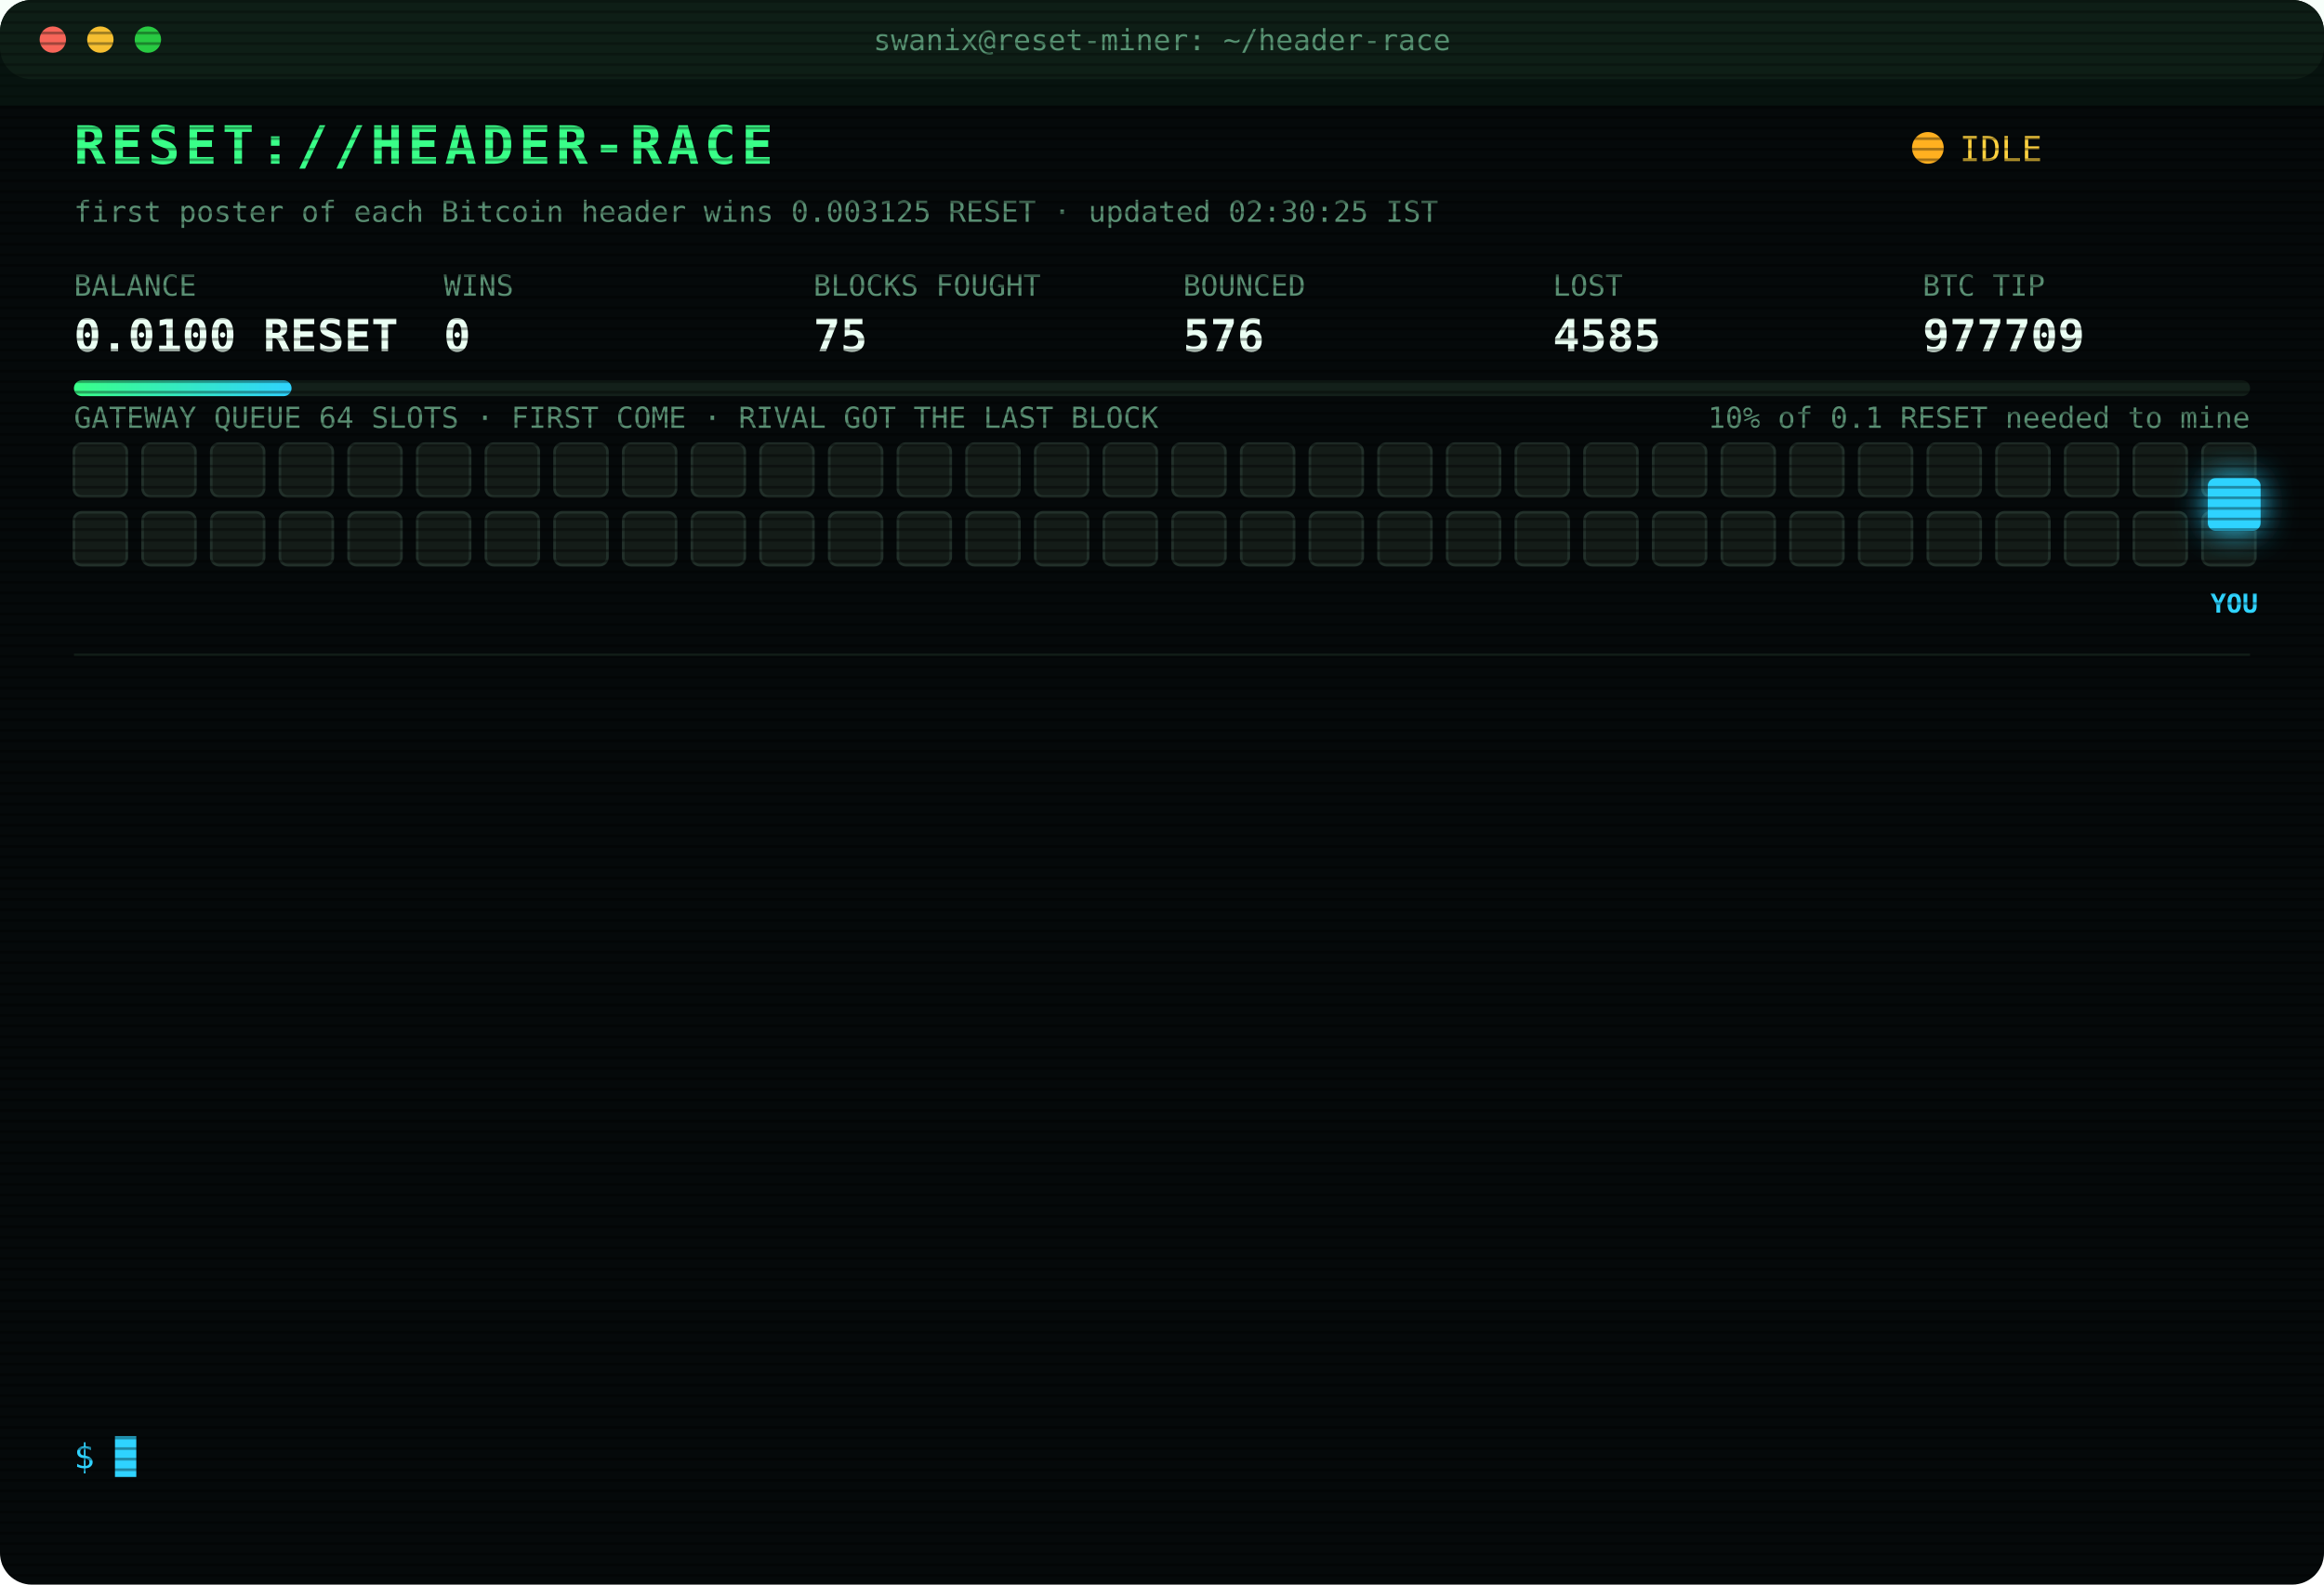
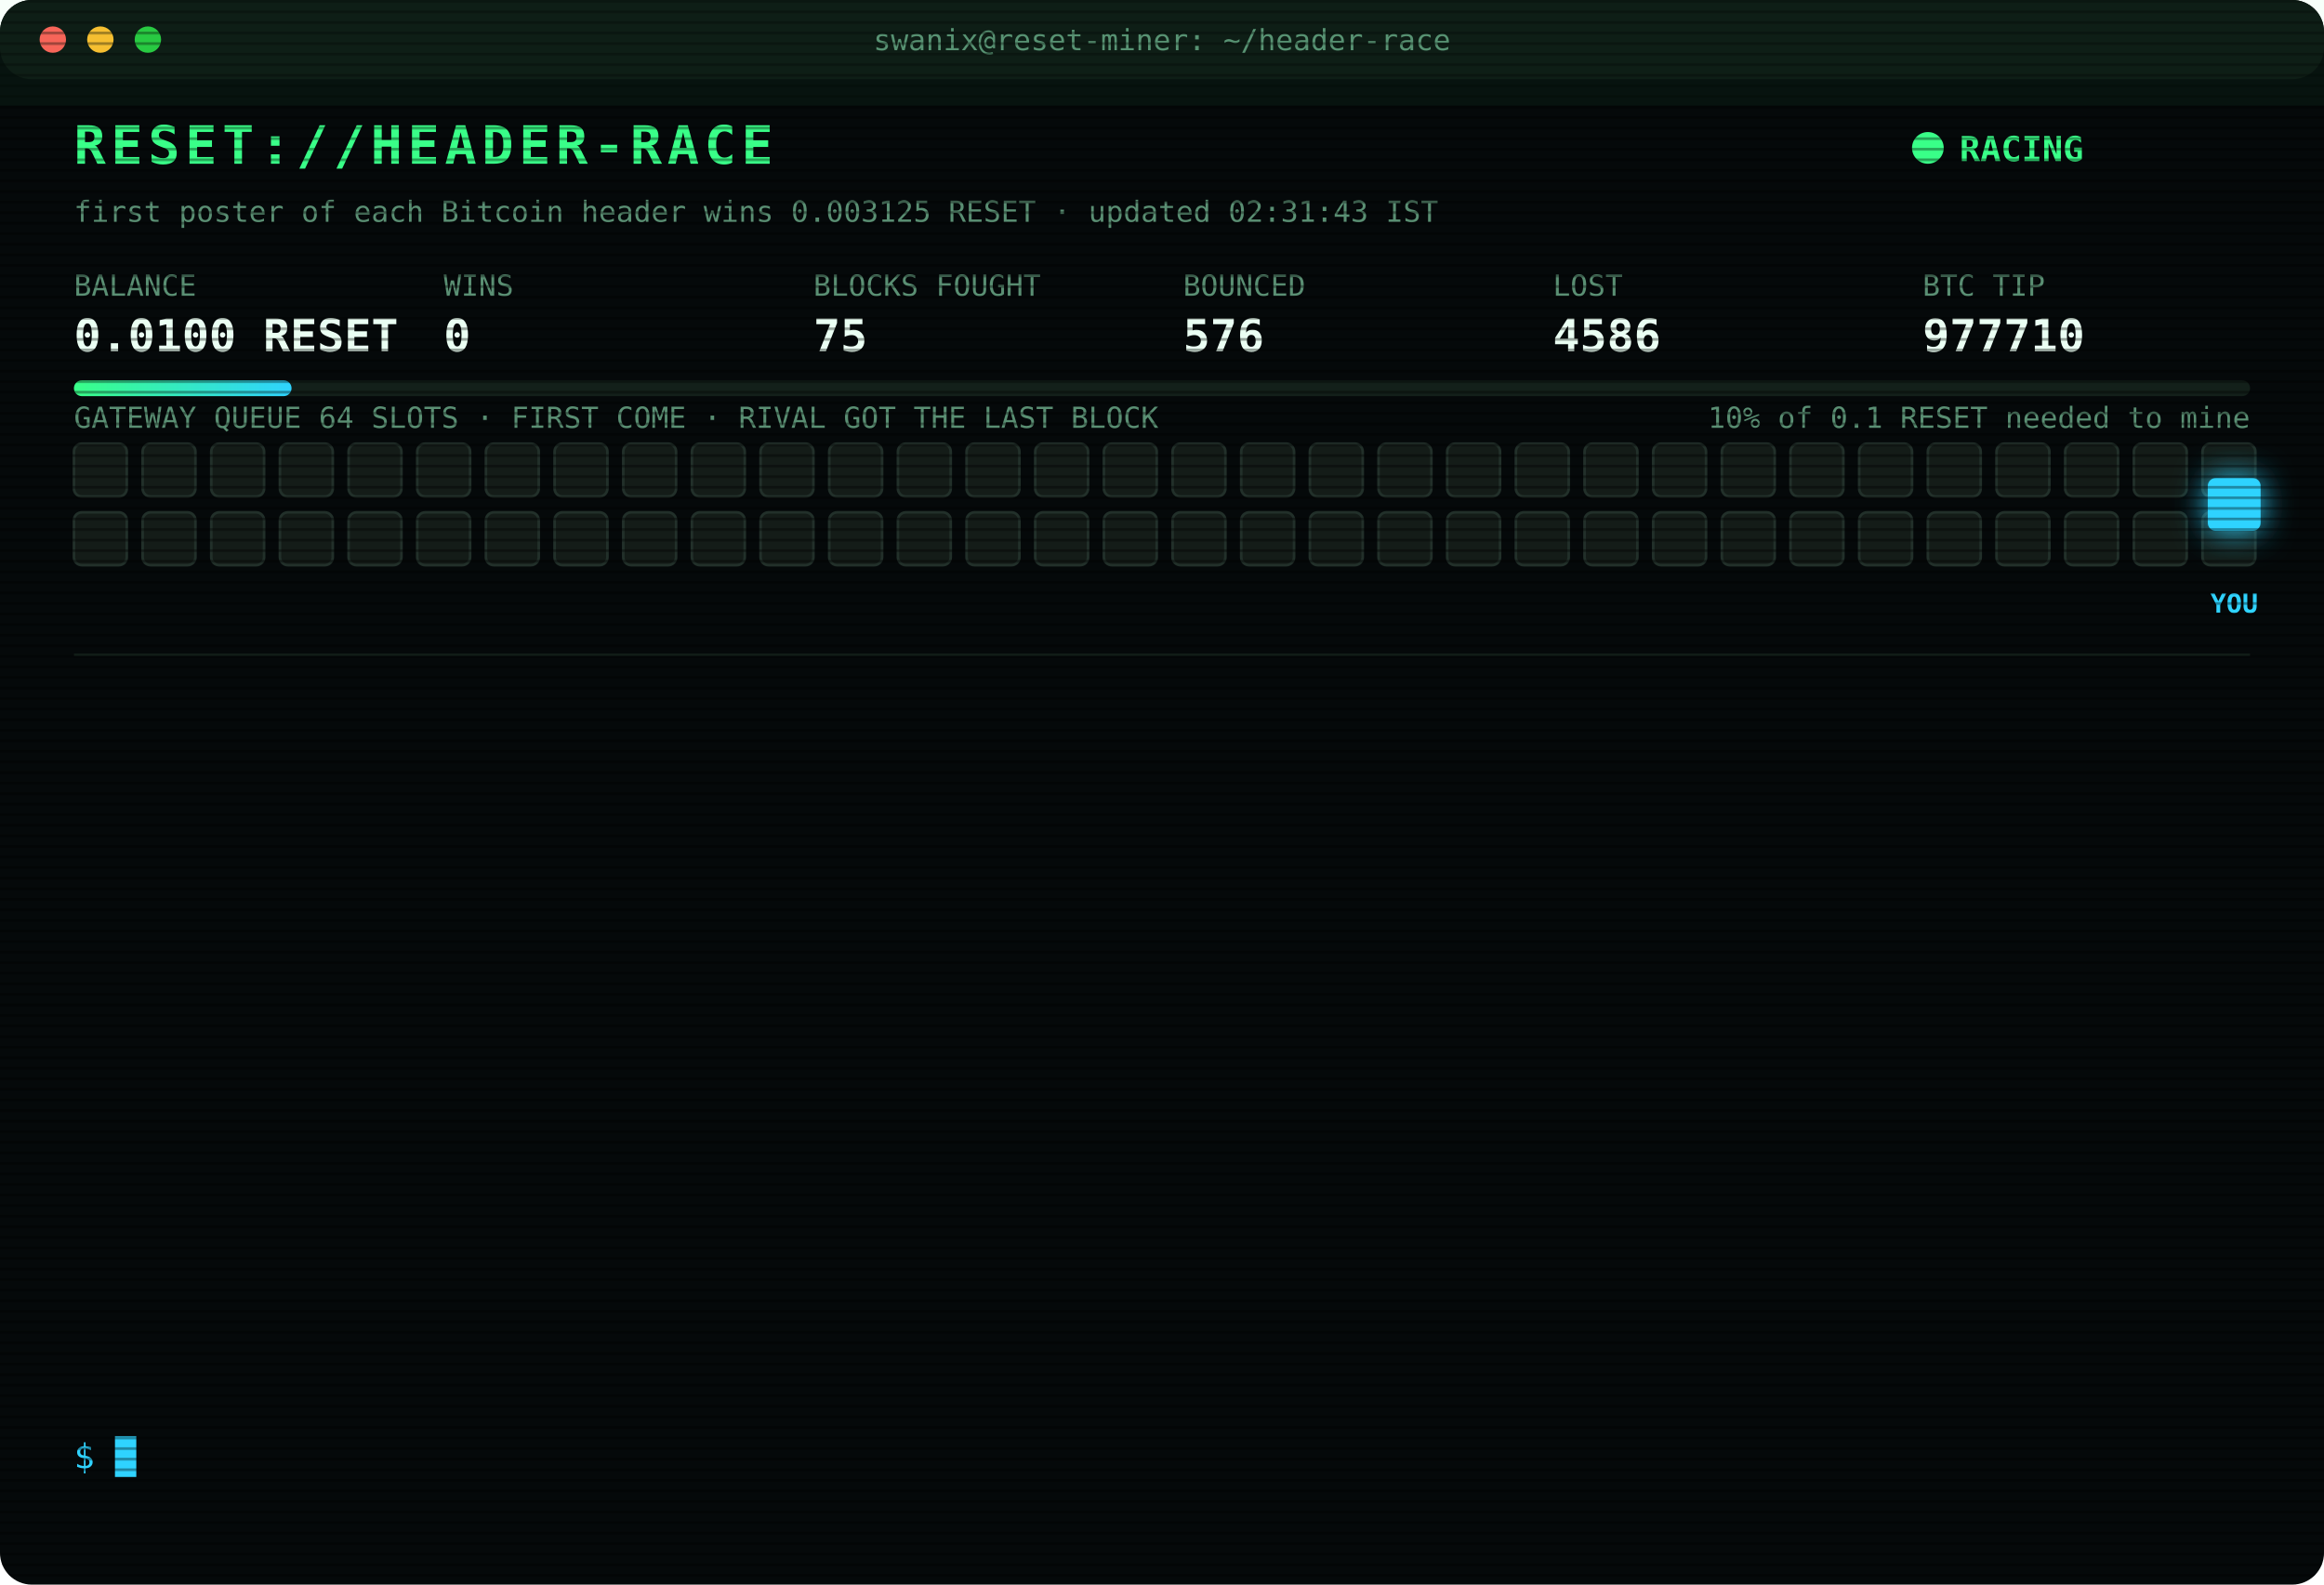
<svg xmlns="http://www.w3.org/2000/svg" width="880" height="600" viewBox="0 0 880 600" font-family="ui-monospace,SFMono-Regular,Menlo,Consolas,monospace">
  <style>
text{font-size:13px;fill:#7CFFB2}
.title{font-size:20px;font-weight:700;fill:#39FF88;letter-spacing:2px;animation:glitch 3s infinite steps(1)}
.sub{fill:#2fd3ff}.k{fill:#5a8f73;font-size:11px}.v{font-size:17px;font-weight:700;fill:#eafff3}
.ts{fill:#3f6b56}.boot{fill:#2fd3ff}.dim{fill:#5a8f73}.bad{fill:#ff4d6d}.warn{fill:#ffd23f}.mag{fill:#ff5cf0}.win{fill:#39FF88;font-weight:700}
.tag{font-size:10px;fill:#2fd3ff;font-weight:700}
.rival{fill:#26332c;stroke:#3c5a49;animation:jam 1.2s infinite alternate}
.idle{fill:#141c18;stroke:#22302a;animation:breathe 4s infinite}
.me{fill:#2fd3ff;filter:drop-shadow(0 0 6px #2fd3ff)}
.hover{animation:nudge 1.1s infinite ease-in-out}.bounce{animation:kick 1.4s infinite}
.ln{opacity:0;animation:in .4s forwards}
.cur{animation:blink 1s infinite steps(1)}
.scan{animation:scan 6s infinite linear}
.led{animation:blink 1.4s infinite}
@keyframes in{from{opacity:0;transform:translateX(-6px)}to{opacity:1;transform:none}}
@keyframes blink{50%{opacity:0}}
@keyframes jam{to{fill:#33463b}}
@keyframes breathe{50%{opacity:.4}}
@keyframes nudge{50%{transform:translateX(-10px)}}
@keyframes kick{0%,100%{transform:none}30%{transform:translateX(-14px)}55%{transform:translateX(10px) translateY(-6px)}}
@keyframes glitch{0%,92%{transform:none}93%{transform:translateX(2px);fill:#ff4d6d}95%{transform:translateX(-2px);fill:#2fd3ff}97%{transform:none}}
@keyframes scan{from{transform:translateY(-40px)}to{transform:translateY(600px)}}
</style>
  <defs>
    <pattern id="sl" width="4" height="4" patternUnits="userSpaceOnUse">
      <rect width="4" height="1" fill="#000" opacity=".35" />
    </pattern>
    <linearGradient id="bar">
      <stop offset="0" stop-color="#39FF88" />
      <stop offset="1" stop-color="#2fd3ff" />
    </linearGradient>
  </defs>
  <rect width="880" height="600" rx="12" fill="#05090a" />
  <rect width="880" height="30" rx="12" fill="#0d1512" />
  <circle cx="20" cy="15" r="5" fill="#ff5f57" />
  <circle cx="38" cy="15" r="5" fill="#febc2e" />
  <circle cx="56" cy="15" r="5" fill="#28c840" />
  <text x="440" y="19" text-anchor="middle" class="k">swanix@reset-miner: ~/header-race</text>
  <text x="28" y="62" class="title">RESET://HEADER-RACE</text>
-   <circle class="led" cx="730" cy="56" r="6" fill="#ffb020" />
-   <text x="742" y="61" class="warn">IDLE</text>
-   <text x="28" y="84" class="k">first poster of each Bitcoin header wins 0.003125 RESET · updated 02:30:25 IST</text>
+   <circle class="led" cx="730" cy="56" r="6" fill="#39FF88" />
+   <text x="742" y="61" class="win">RACING</text>
+   <text x="28" y="84" class="k">first poster of each Bitcoin header wins 0.003125 RESET · updated 02:31:43 IST</text>
  <text x="28" y="112" class="k">BALANCE</text>
  <text x="28" y="133" class="v">0.0100 RESET</text>
  <text x="168" y="112" class="k">WINS</text>
  <text x="168" y="133" class="v">0</text>
  <text x="308" y="112" class="k">BLOCKS FOUGHT</text>
  <text x="308" y="133" class="v">75</text>
  <text x="448" y="112" class="k">BOUNCED</text>
  <text x="448" y="133" class="v">576</text>
  <text x="588" y="112" class="k">LOST</text>
-   <text x="588" y="133" class="v">4585</text>
+   <text x="588" y="133" class="v">4586</text>
  <text x="728" y="112" class="k">BTC TIP</text>
-   <text x="728" y="133" class="v">977709</text>
+   <text x="728" y="133" class="v">977710</text>
  <rect x="28" y="144" width="824" height="6" rx="3" fill="#13201a" />
  <rect x="28" y="144" width="82.4" height="6" rx="3" fill="url(#bar)" />
  <text x="852" y="162" text-anchor="end" class="k">10% of 0.1 RESET needed to mine</text>
  <text x="28" y="162" class="k">GATEWAY QUEUE 64 SLOTS · FIRST COME · RIVAL GOT THE LAST BLOCK</text>
  <rect class="idle" x="28" y="168" width="20" height="20" rx="3" style="animation-delay:0.00s" />
  <rect class="idle" x="54" y="168" width="20" height="20" rx="3" style="animation-delay:0.05s" />
  <rect class="idle" x="80" y="168" width="20" height="20" rx="3" style="animation-delay:0.10s" />
  <rect class="idle" x="106" y="168" width="20" height="20" rx="3" style="animation-delay:0.15s" />
  <rect class="idle" x="132" y="168" width="20" height="20" rx="3" style="animation-delay:0.20s" />
  <rect class="idle" x="158" y="168" width="20" height="20" rx="3" style="animation-delay:0.25s" />
  <rect class="idle" x="184" y="168" width="20" height="20" rx="3" style="animation-delay:0.30s" />
  <rect class="idle" x="210" y="168" width="20" height="20" rx="3" style="animation-delay:0.35s" />
  <rect class="idle" x="236" y="168" width="20" height="20" rx="3" style="animation-delay:0.40s" />
  <rect class="idle" x="262" y="168" width="20" height="20" rx="3" style="animation-delay:0.45s" />
  <rect class="idle" x="288" y="168" width="20" height="20" rx="3" style="animation-delay:0.50s" />
  <rect class="idle" x="314" y="168" width="20" height="20" rx="3" style="animation-delay:0.55s" />
  <rect class="idle" x="340" y="168" width="20" height="20" rx="3" style="animation-delay:0.60s" />
  <rect class="idle" x="366" y="168" width="20" height="20" rx="3" style="animation-delay:0.65s" />
  <rect class="idle" x="392" y="168" width="20" height="20" rx="3" style="animation-delay:0.70s" />
  <rect class="idle" x="418" y="168" width="20" height="20" rx="3" style="animation-delay:0.75s" />
  <rect class="idle" x="444" y="168" width="20" height="20" rx="3" style="animation-delay:0.80s" />
  <rect class="idle" x="470" y="168" width="20" height="20" rx="3" style="animation-delay:0.85s" />
  <rect class="idle" x="496" y="168" width="20" height="20" rx="3" style="animation-delay:0.90s" />
  <rect class="idle" x="522" y="168" width="20" height="20" rx="3" style="animation-delay:0.95s" />
  <rect class="idle" x="548" y="168" width="20" height="20" rx="3" style="animation-delay:1.00s" />
  <rect class="idle" x="574" y="168" width="20" height="20" rx="3" style="animation-delay:1.05s" />
  <rect class="idle" x="600" y="168" width="20" height="20" rx="3" style="animation-delay:1.10s" />
  <rect class="idle" x="626" y="168" width="20" height="20" rx="3" style="animation-delay:1.15s" />
  <rect class="idle" x="652" y="168" width="20" height="20" rx="3" style="animation-delay:1.20s" />
  <rect class="idle" x="678" y="168" width="20" height="20" rx="3" style="animation-delay:1.25s" />
  <rect class="idle" x="704" y="168" width="20" height="20" rx="3" style="animation-delay:1.30s" />
  <rect class="idle" x="730" y="168" width="20" height="20" rx="3" style="animation-delay:1.35s" />
  <rect class="idle" x="756" y="168" width="20" height="20" rx="3" style="animation-delay:1.40s" />
  <rect class="idle" x="782" y="168" width="20" height="20" rx="3" style="animation-delay:1.45s" />
  <rect class="idle" x="808" y="168" width="20" height="20" rx="3" style="animation-delay:1.50s" />
  <rect class="idle" x="834" y="168" width="20" height="20" rx="3" style="animation-delay:1.55s" />
  <rect class="idle" x="28" y="194" width="20" height="20" rx="3" style="animation-delay:1.60s" />
  <rect class="idle" x="54" y="194" width="20" height="20" rx="3" style="animation-delay:1.65s" />
  <rect class="idle" x="80" y="194" width="20" height="20" rx="3" style="animation-delay:1.70s" />
  <rect class="idle" x="106" y="194" width="20" height="20" rx="3" style="animation-delay:1.75s" />
  <rect class="idle" x="132" y="194" width="20" height="20" rx="3" style="animation-delay:1.80s" />
  <rect class="idle" x="158" y="194" width="20" height="20" rx="3" style="animation-delay:1.85s" />
  <rect class="idle" x="184" y="194" width="20" height="20" rx="3" style="animation-delay:1.90s" />
  <rect class="idle" x="210" y="194" width="20" height="20" rx="3" style="animation-delay:1.95s" />
  <rect class="idle" x="236" y="194" width="20" height="20" rx="3" style="animation-delay:2.00s" />
  <rect class="idle" x="262" y="194" width="20" height="20" rx="3" style="animation-delay:2.05s" />
  <rect class="idle" x="288" y="194" width="20" height="20" rx="3" style="animation-delay:2.10s" />
  <rect class="idle" x="314" y="194" width="20" height="20" rx="3" style="animation-delay:2.15s" />
  <rect class="idle" x="340" y="194" width="20" height="20" rx="3" style="animation-delay:2.20s" />
  <rect class="idle" x="366" y="194" width="20" height="20" rx="3" style="animation-delay:2.25s" />
  <rect class="idle" x="392" y="194" width="20" height="20" rx="3" style="animation-delay:2.30s" />
  <rect class="idle" x="418" y="194" width="20" height="20" rx="3" style="animation-delay:2.35s" />
  <rect class="idle" x="444" y="194" width="20" height="20" rx="3" style="animation-delay:2.40s" />
  <rect class="idle" x="470" y="194" width="20" height="20" rx="3" style="animation-delay:2.45s" />
  <rect class="idle" x="496" y="194" width="20" height="20" rx="3" style="animation-delay:2.50s" />
  <rect class="idle" x="522" y="194" width="20" height="20" rx="3" style="animation-delay:2.55s" />
  <rect class="idle" x="548" y="194" width="20" height="20" rx="3" style="animation-delay:2.60s" />
  <rect class="idle" x="574" y="194" width="20" height="20" rx="3" style="animation-delay:2.65s" />
  <rect class="idle" x="600" y="194" width="20" height="20" rx="3" style="animation-delay:2.70s" />
  <rect class="idle" x="626" y="194" width="20" height="20" rx="3" style="animation-delay:2.75s" />
  <rect class="idle" x="652" y="194" width="20" height="20" rx="3" style="animation-delay:2.80s" />
  <rect class="idle" x="678" y="194" width="20" height="20" rx="3" style="animation-delay:2.85s" />
  <rect class="idle" x="704" y="194" width="20" height="20" rx="3" style="animation-delay:2.90s" />
  <rect class="idle" x="730" y="194" width="20" height="20" rx="3" style="animation-delay:2.95s" />
  <rect class="idle" x="756" y="194" width="20" height="20" rx="3" style="animation-delay:3.00s" />
  <rect class="idle" x="782" y="194" width="20" height="20" rx="3" style="animation-delay:3.05s" />
  <rect class="idle" x="808" y="194" width="20" height="20" rx="3" style="animation-delay:3.10s" />
  <rect class="idle" x="834" y="194" width="20" height="20" rx="3" style="animation-delay:3.15s" />
  <g class="hover">
    <rect class="me" x="836" y="181" width="20" height="20" rx="3" />
    <text class="tag" x="846" y="232" text-anchor="middle">YOU</text>
  </g>
  <line x1="28" x2="852" y1="248" y2="248" stroke="#13201a" />
  <g class="ln" style="animation-delay:0.40s">
-     <text x="28" y="270" class="ts">22:03:07</text>
-     <text x="104" y="270" class="bad">[LOST] #977696 taken by a rival miner</text>
+     <text x="28" y="270" class="ts">22:18:39</text>
+     <text x="104" y="270" class="bad">[LOST] #977697 taken by a rival miner</text>
  </g>
  <g class="ln" style="animation-delay:0.65s">
-     <text x="28" y="292" class="ts">22:18:39</text>
-     <text x="104" y="292" class="bad">[LOST] #977697 taken by a rival miner</text>
+     <text x="28" y="292" class="ts">23:55:52</text>
+     <text x="104" y="292" class="dim">[STINT END] calls 734 · wins 0</text>
  </g>
  <g class="ln" style="animation-delay:0.90s">
-     <text x="28" y="314" class="ts">23:55:52</text>
-     <text x="104" y="314" class="dim">[STINT END] calls 734 · wins 0</text>
+     <text x="28" y="314" class="ts">00:00:23</text>
+     <text x="104" y="314" class="boot">[BOOT] racer v3 online · 3 feeds · stint 340m</text>
  </g>
  <g class="ln" style="animation-delay:1.15s">
-     <text x="28" y="336" class="ts">00:00:23</text>
-     <text x="104" y="336" class="boot">[BOOT] racer v3 online · 3 feeds · stint 340m</text>
+     <text x="28" y="336" class="ts">00:20:46</text>
+     <text x="104" y="336" class="bad">[LOST] #977700 taken by a rival miner</text>
  </g>
  <g class="ln" style="animation-delay:1.40s">
-     <text x="28" y="358" class="ts">00:20:46</text>
-     <text x="104" y="358" class="bad">[LOST] #977700 taken by a rival miner</text>
+     <text x="28" y="358" class="ts">00:41:45</text>
+     <text x="104" y="358" class="bad">[LOST] #977701 taken by a rival miner</text>
  </g>
  <g class="ln" style="animation-delay:1.65s">
-     <text x="28" y="380" class="ts">00:41:45</text>
-     <text x="104" y="380" class="bad">[LOST] #977701 taken by a rival miner</text>
+     <text x="28" y="380" class="ts">00:55:29</text>
+     <text x="104" y="380" class="bad">[LOST] #977702 taken by a rival miner</text>
  </g>
  <g class="ln" style="animation-delay:1.90s">
-     <text x="28" y="402" class="ts">00:55:29</text>
-     <text x="104" y="402" class="bad">[LOST] #977702 taken by a rival miner</text>
+     <text x="28" y="402" class="ts">01:12:03</text>
+     <text x="104" y="402" class="bad">[LOST] #977703 taken by a rival miner</text>
  </g>
  <g class="ln" style="animation-delay:2.15s">
-     <text x="28" y="424" class="ts">01:12:03</text>
-     <text x="104" y="424" class="bad">[LOST] #977703 taken by a rival miner</text>
+     <text x="28" y="424" class="ts">01:16:57</text>
+     <text x="104" y="424" class="bad">[LOST] #977704 taken by a rival miner</text>
  </g>
  <g class="ln" style="animation-delay:2.40s">
-     <text x="28" y="446" class="ts">01:16:57</text>
-     <text x="104" y="446" class="bad">[LOST] #977704 taken by a rival miner</text>
+     <text x="28" y="446" class="ts">01:37:37</text>
+     <text x="104" y="446" class="bad">[LOST] #977705 taken by a rival miner</text>
  </g>
  <g class="ln" style="animation-delay:2.65s">
-     <text x="28" y="468" class="ts">01:37:37</text>
-     <text x="104" y="468" class="bad">[LOST] #977705 taken by a rival miner</text>
+     <text x="28" y="468" class="ts">01:45:56</text>
+     <text x="104" y="468" class="bad">[LOST] #977706 taken by a rival miner</text>
  </g>
  <g class="ln" style="animation-delay:2.90s">
-     <text x="28" y="490" class="ts">01:45:56</text>
-     <text x="104" y="490" class="bad">[LOST] #977706 taken by a rival miner</text>
+     <text x="28" y="490" class="ts">01:49:56</text>
+     <text x="104" y="490" class="bad">[LOST] #977707 taken by a rival miner</text>
  </g>
  <g class="ln" style="animation-delay:3.15s">
-     <text x="28" y="512" class="ts">01:49:56</text>
-     <text x="104" y="512" class="bad">[LOST] #977707 taken by a rival miner</text>
+     <text x="28" y="512" class="ts">02:04:43</text>
+     <text x="104" y="512" class="bad">[LOST] #977708 taken by a rival miner</text>
  </g>
  <g class="ln" style="animation-delay:3.40s">
-     <text x="28" y="534" class="ts">02:04:43</text>
-     <text x="104" y="534" class="bad">[LOST] #977708 taken by a rival miner</text>
+     <text x="28" y="534" class="ts">02:31:43</text>
+     <text x="104" y="534" class="bad">[LOST] #977710 taken by a rival miner</text>
  </g>
  <text x="28" y="556" class="sub">$ <tspan class="cur">█</tspan>
  </text>
  <rect width="880" height="600" rx="12" fill="url(#sl)" pointer-events="none" />
  <rect class="scan" width="880" height="40" fill="#39FF88" opacity=".04" />
</svg>
